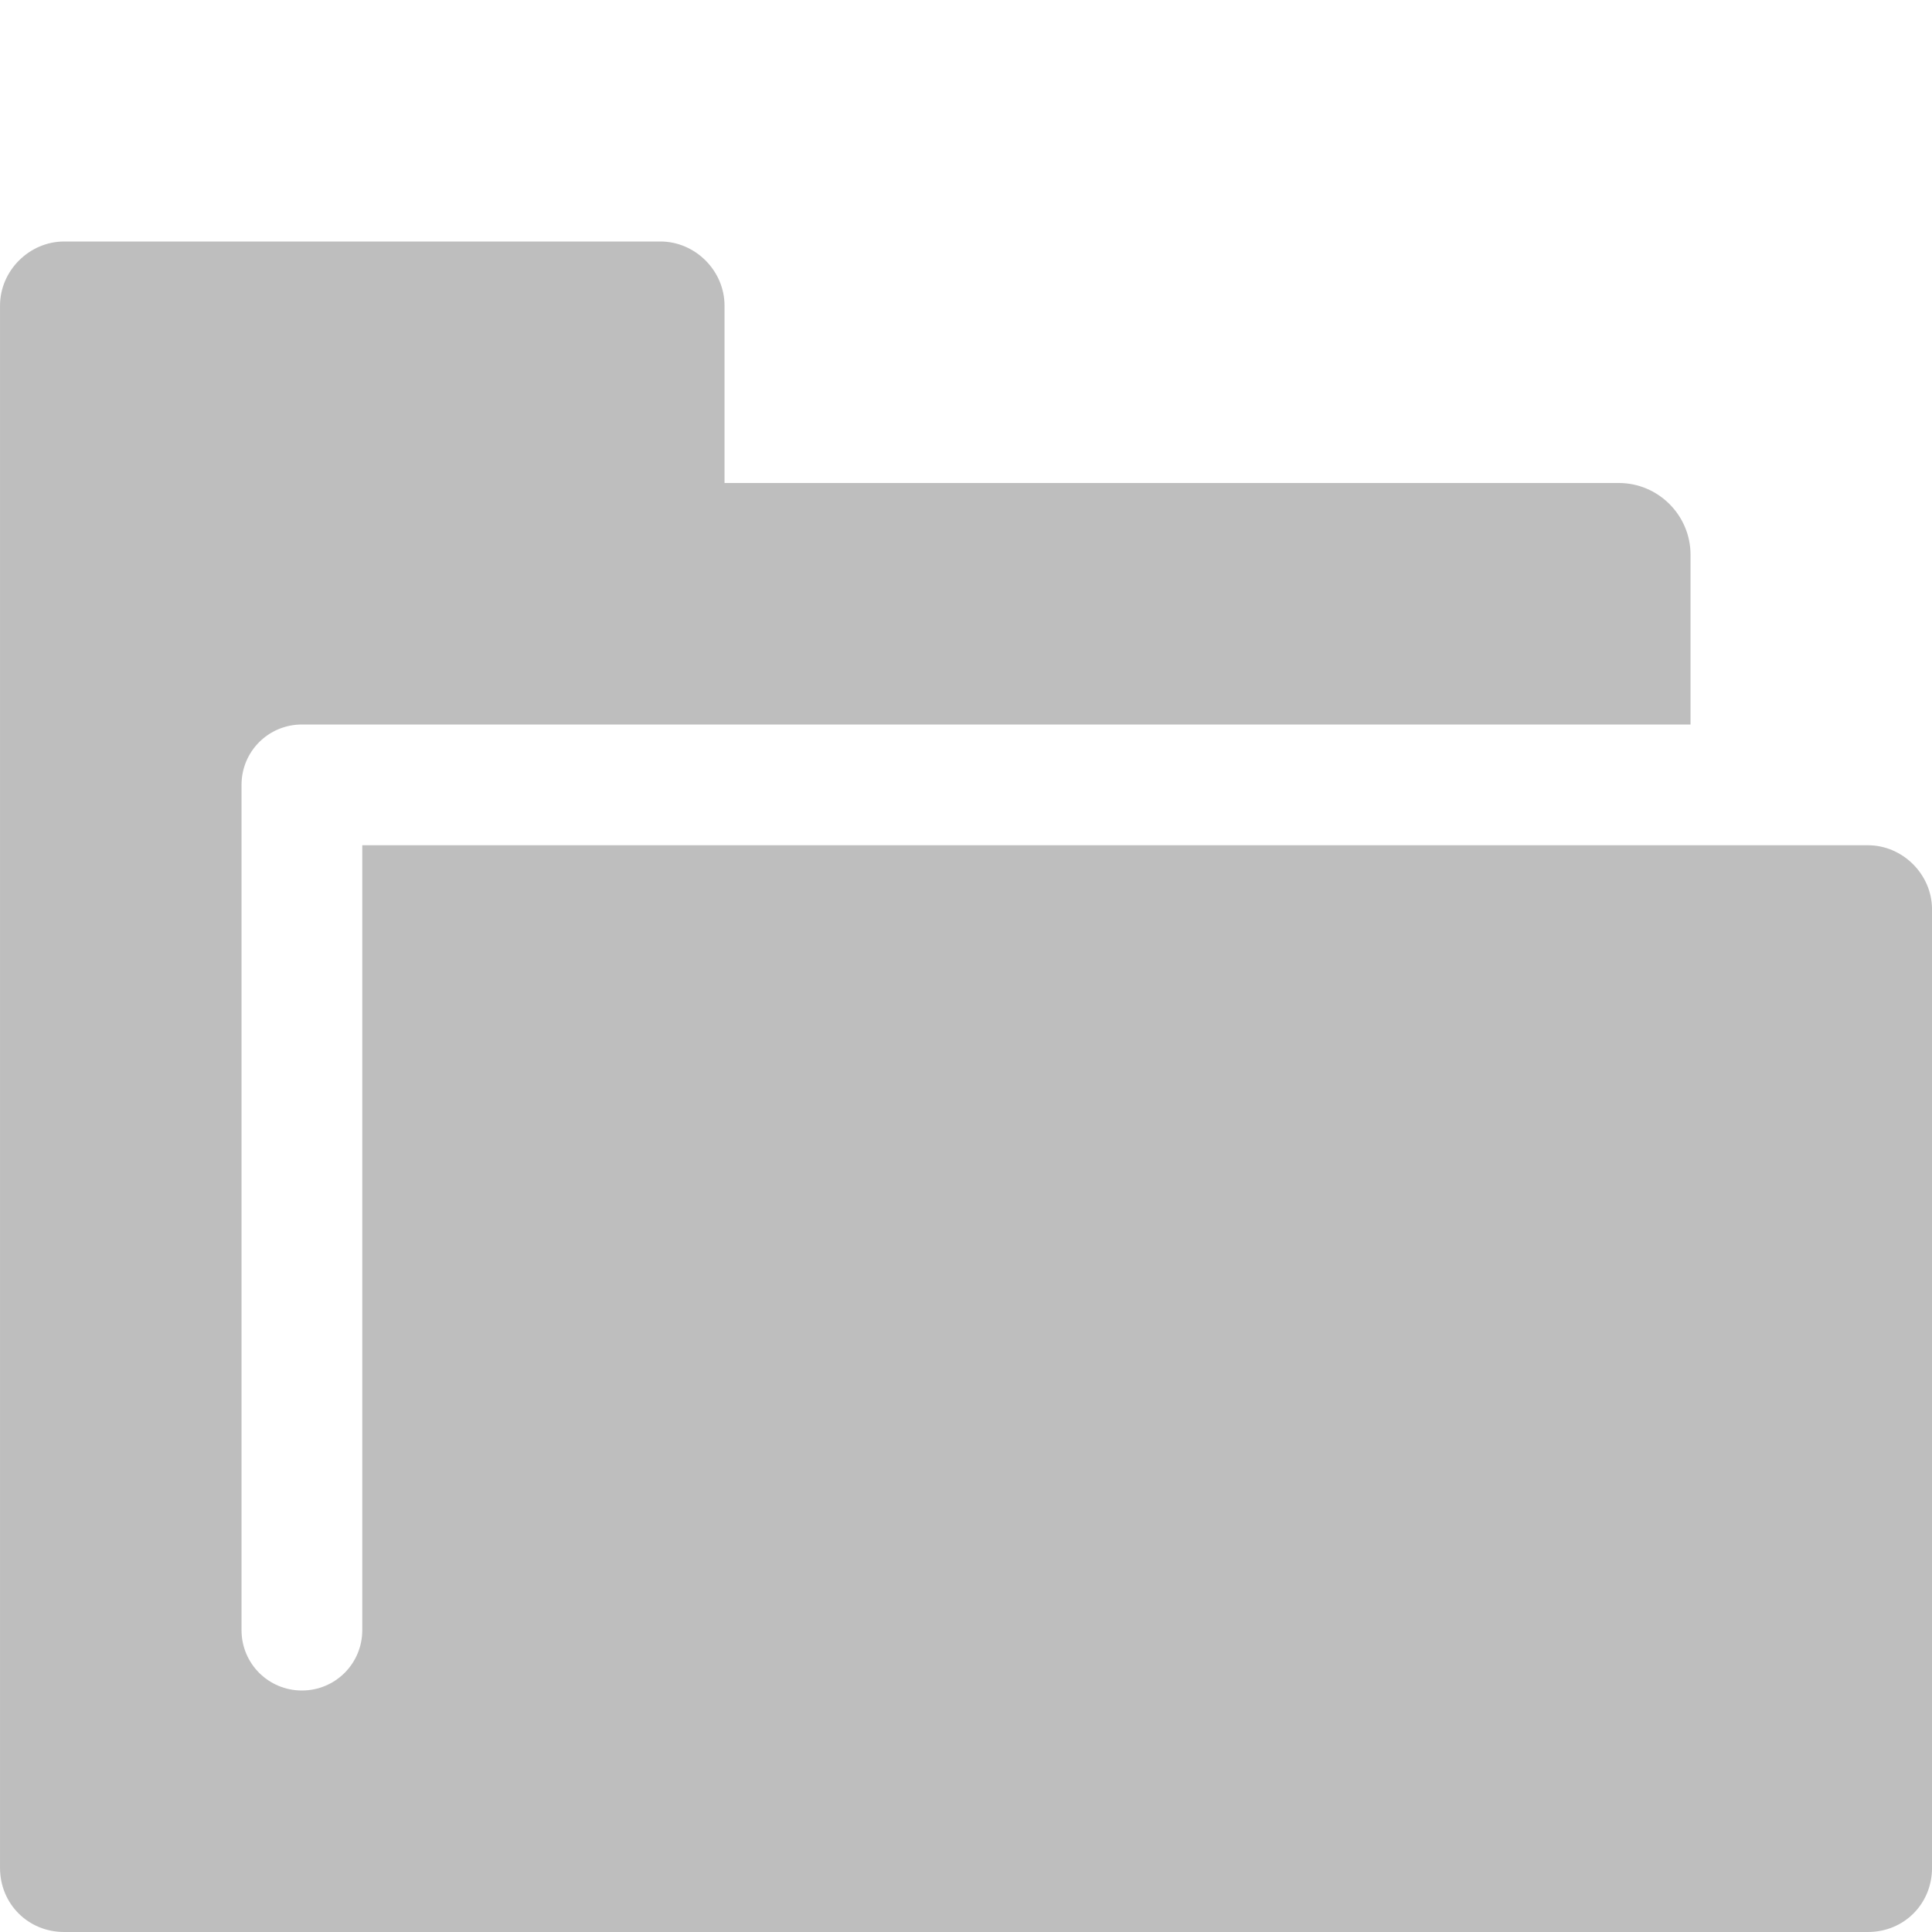
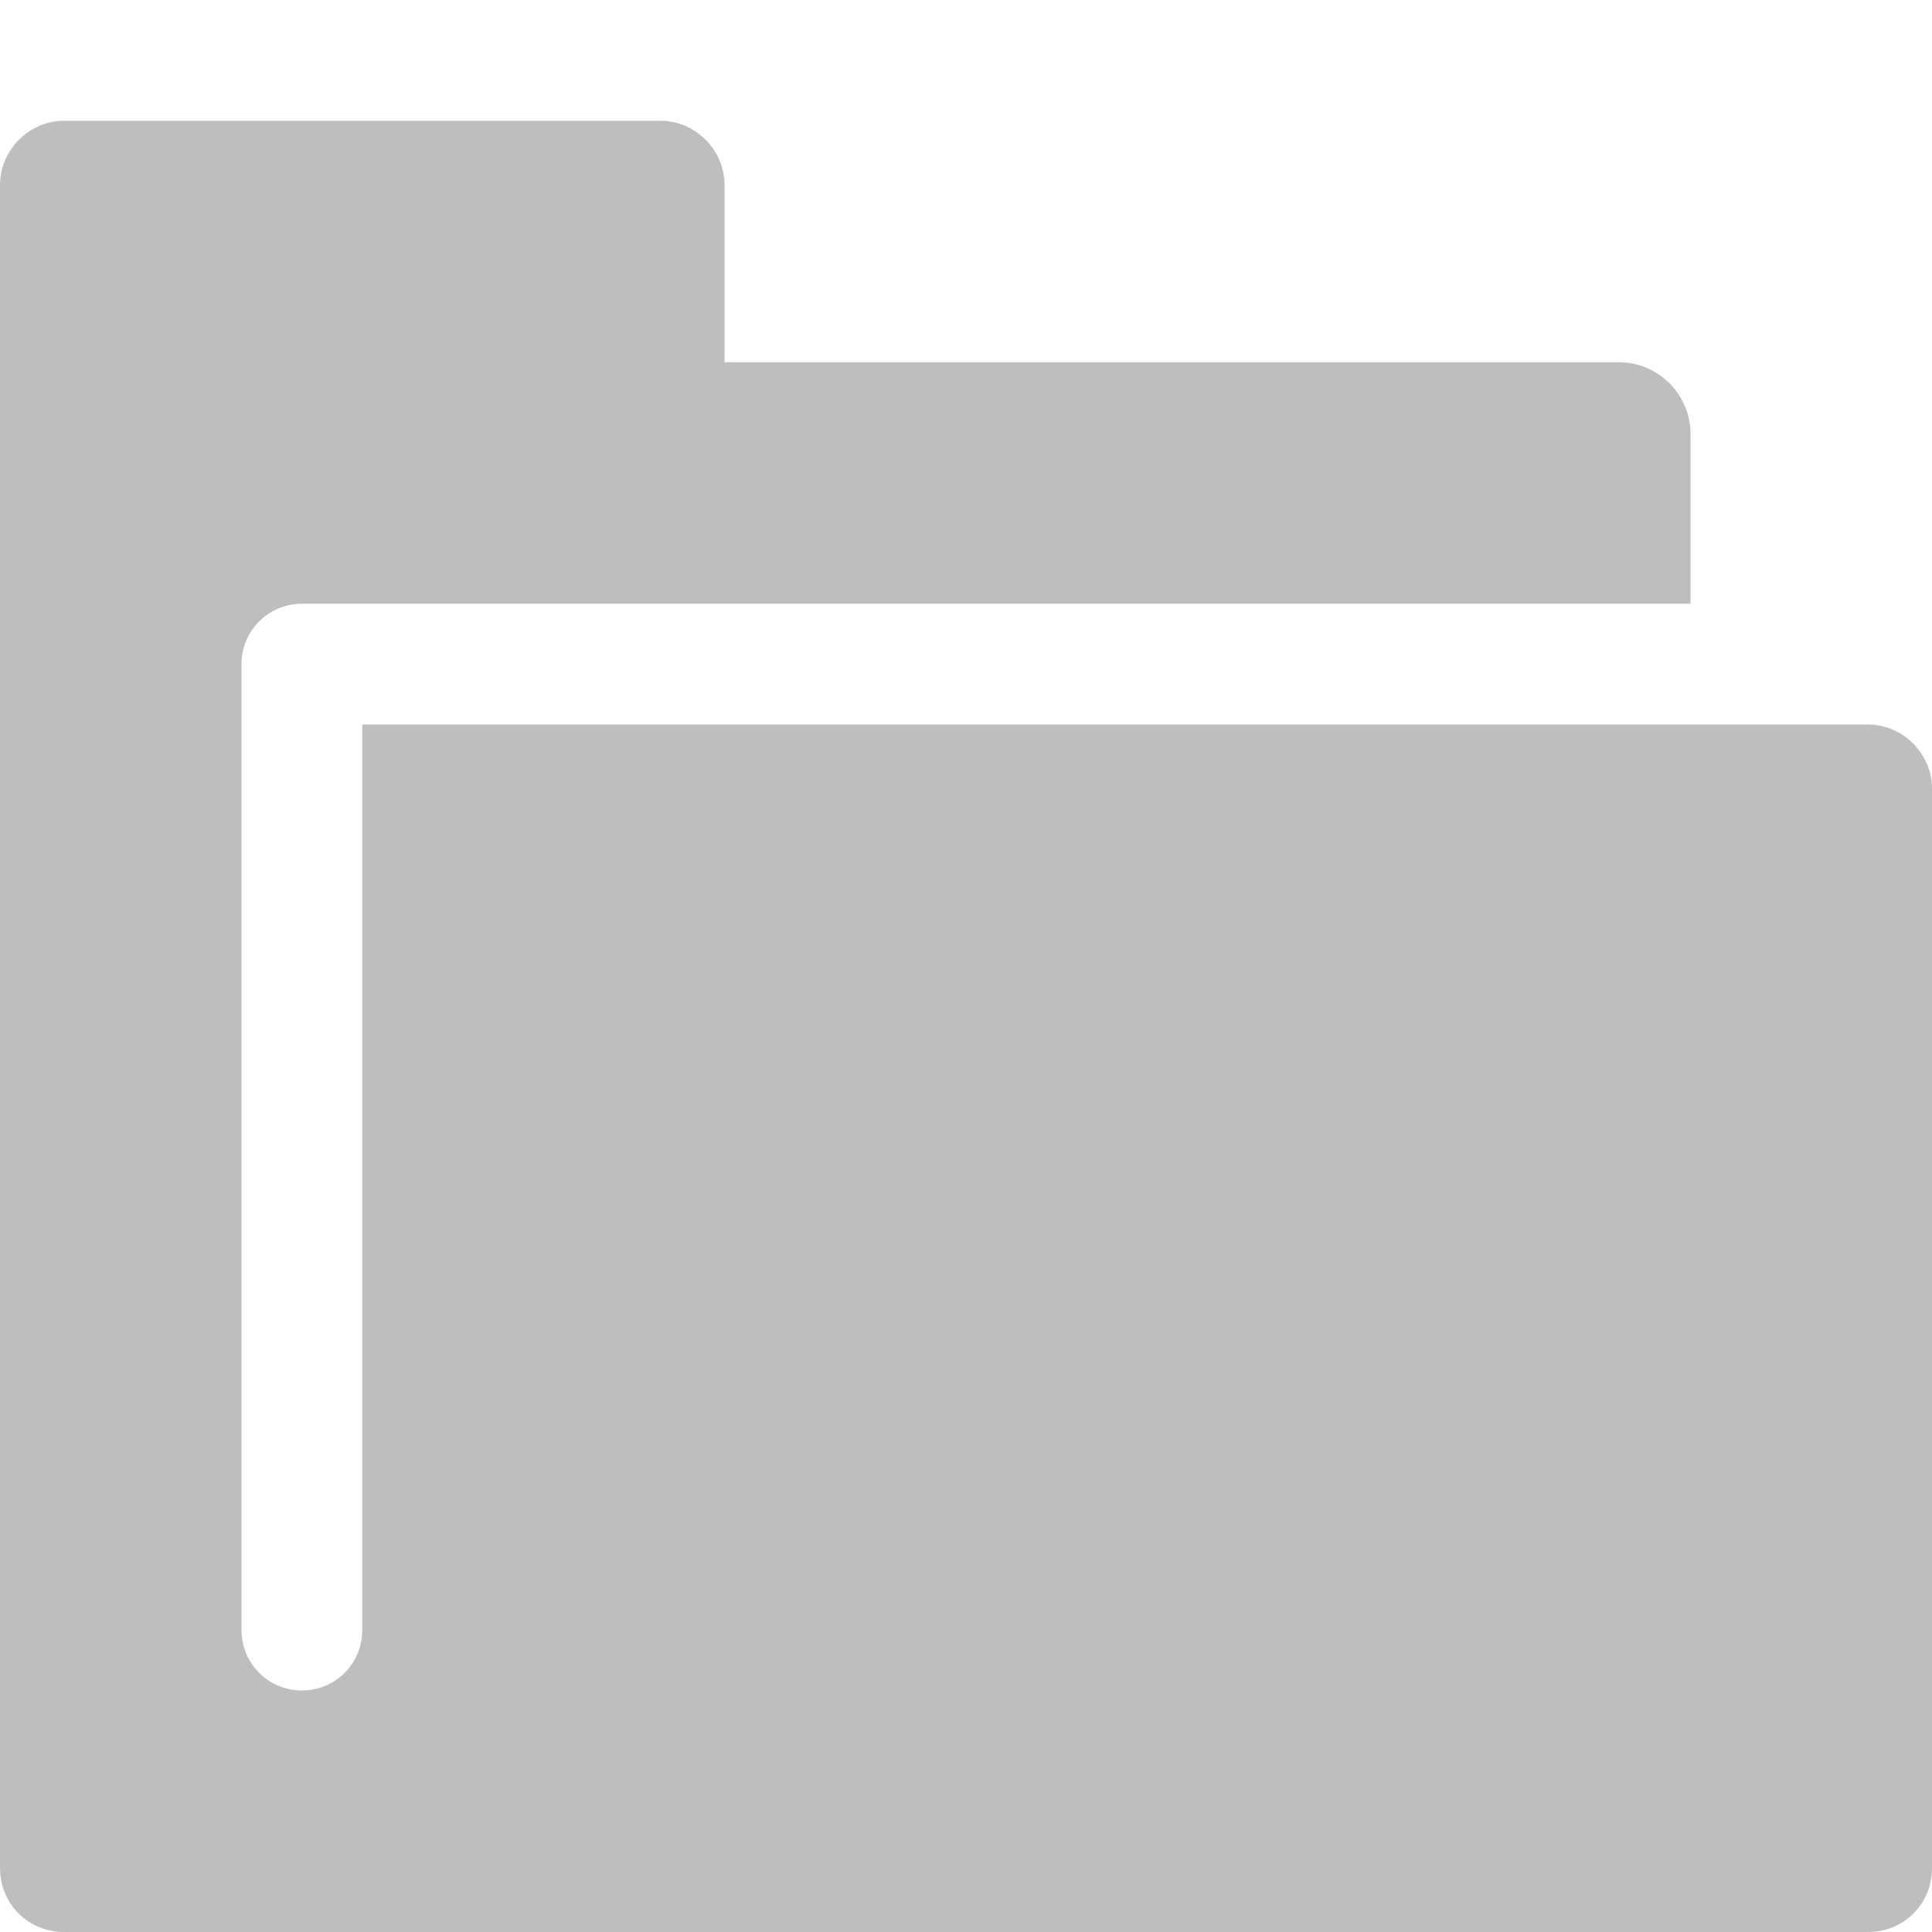
<svg xmlns="http://www.w3.org/2000/svg" id="svg7384" version="1.1" height="16" width="16">
  <defs id="defs7386" />
-   <g transform="translate(-42,-576)" id="layer9" style="display:inline" />
-   <g transform="translate(-42,-576)" id="layer10" />
-   <g transform="translate(-42,-576)" id="layer11" />
-   <g transform="translate(-42,-576)" id="layer12" />
-   <g transform="translate(-42,-576)" id="layer13">
-     <g transform="translate(-165.9998,-420)" id="g14154">
-       <path d="m 208.531,998 c -0.289,0 -0.531,0.242 -0.531,0.531 l 0,12.938 c 0,0.298 0.233,0.531 0.531,0.531 l 14.938,0 c 0.299,0 0.531,-0.233 0.531,-0.531 l 0,-7.938 c 0,-0.289 -0.242,-0.531 -0.531,-0.531 l -12.469,0 0,6.5 c 0,0.277 -0.223,0.5 -0.5,0.5 -0.277,0 -0.5,-0.223 -0.5,-0.5 l 0,-7 c 0,-0.277 0.223,-0.5 0.5,-0.5 l 2.969,0 8.531,0 0,-1.406 c 0,-0.327 -0.267,-0.594 -0.594,-0.594 l -7.406,0 0,-1.469 C 214,998.242 213.758,998 213.469,998 l -4.938,0 z" id="rect3845" style="fill:#bebebe;fill-opacity:1;stroke:none;display:inline" />
+   <g transform="translate(-442,-176)" id="layer9" style="display:inline" />
+   <g transform="translate(-442,-176)" id="layer10" />
+   <g transform="translate(-442,-176)" id="layer11" />
+   <g transform="translate(-442,-176)" id="layer12" />
+   <g transform="translate(-442,-176)" id="layer13">
+     <g transform="translate(234.0002,-820)" id="g14154">
+       <path d="m 208.531,997 c -0.289,0 -0.531,0.242 -0.531,0.531 l 0,13.938 c 0,0.298 0.233,0.531 0.531,0.531 l 14.938,0 c 0.299,0 0.531,-0.233 0.531,-0.531 l 0,-8.938 c 0,-0.289 -0.242,-0.531 -0.531,-0.531 l -12.469,0 0,7.5 c 0,0.277 -0.223,0.5 -0.5,0.5 -0.277,0 -0.5,-0.223 -0.5,-0.5 l 0,-8 c 0,-0.277 0.223,-0.5 0.5,-0.5 l 2.969,0 8.531,0 0,-1.406 c 0,-0.327 -0.267,-0.594 -0.594,-0.594 l -7.406,0 0,-1.469 C 214,997.242 213.758,997 213.469,997 z" id="rect3845" style="fill:#bebebe;fill-opacity:1;stroke:none;display:inline" />
    </g>
  </g>
-   <g transform="translate(-42,-576)" id="layer14" />
-   <g transform="translate(-42,-576)" id="layer15" />
+   <g transform="translate(-442,-176)" id="layer14" />
+   <g transform="translate(-442,-176)" id="layer15" style="display:inline" />
</svg>
